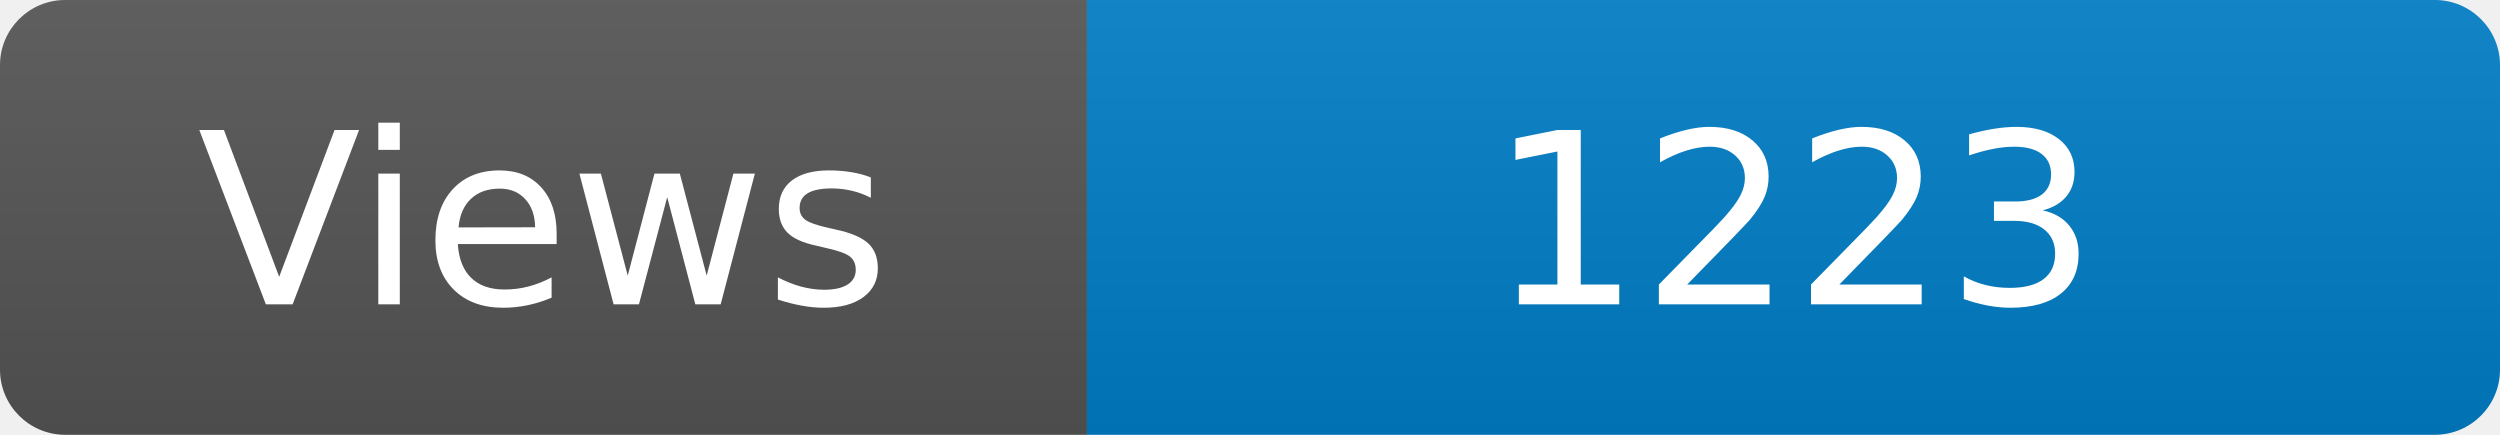
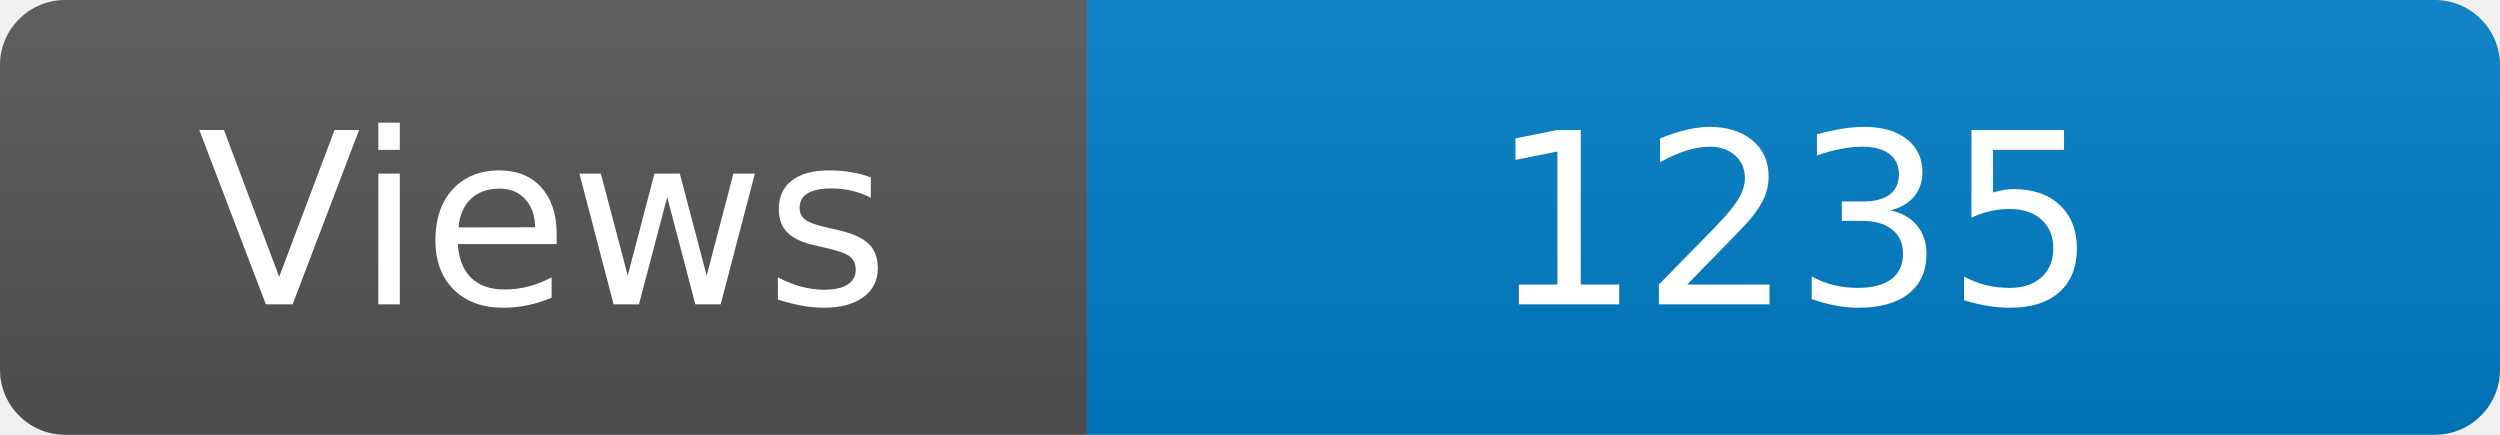
<svg xmlns="http://www.w3.org/2000/svg" width="115" height="20" role="img" aria-label="Maintained?: yes">
  <linearGradient id="s" x2="0" y2="100%">
    <stop offset="0" stop-color="#bbb" stop-opacity=".1" />
    <stop offset="1" stop-opacity=".1" />
  </linearGradient>
  <clipPath id="r">
    <rect width="115" height="20" rx="3" fill="#fff" />
  </clipPath>
  <g clip-path="url(#r)">
    <rect width="50" height="20" fill="#555" />
    <rect x="50" width="160" height="20" fill="#007ec6" />
    <rect width="115" height="20" fill="url(#s)" />
  </g>
  <g fill="#fff" text-anchor="middle" font-family="Verdana,Geneva,DejaVu Sans,sans-serif" font-size="110">
    <text x="250" y="140" transform="scale(.1)" fill="#fff">Views</text>
-     <text x="825" y="140" transform="scale(.1)" fill="#fff">1223</text>
+     <text x="825" y="140" transform="scale(.1)" fill="#fff">1235</text>
  </g>
</svg>
